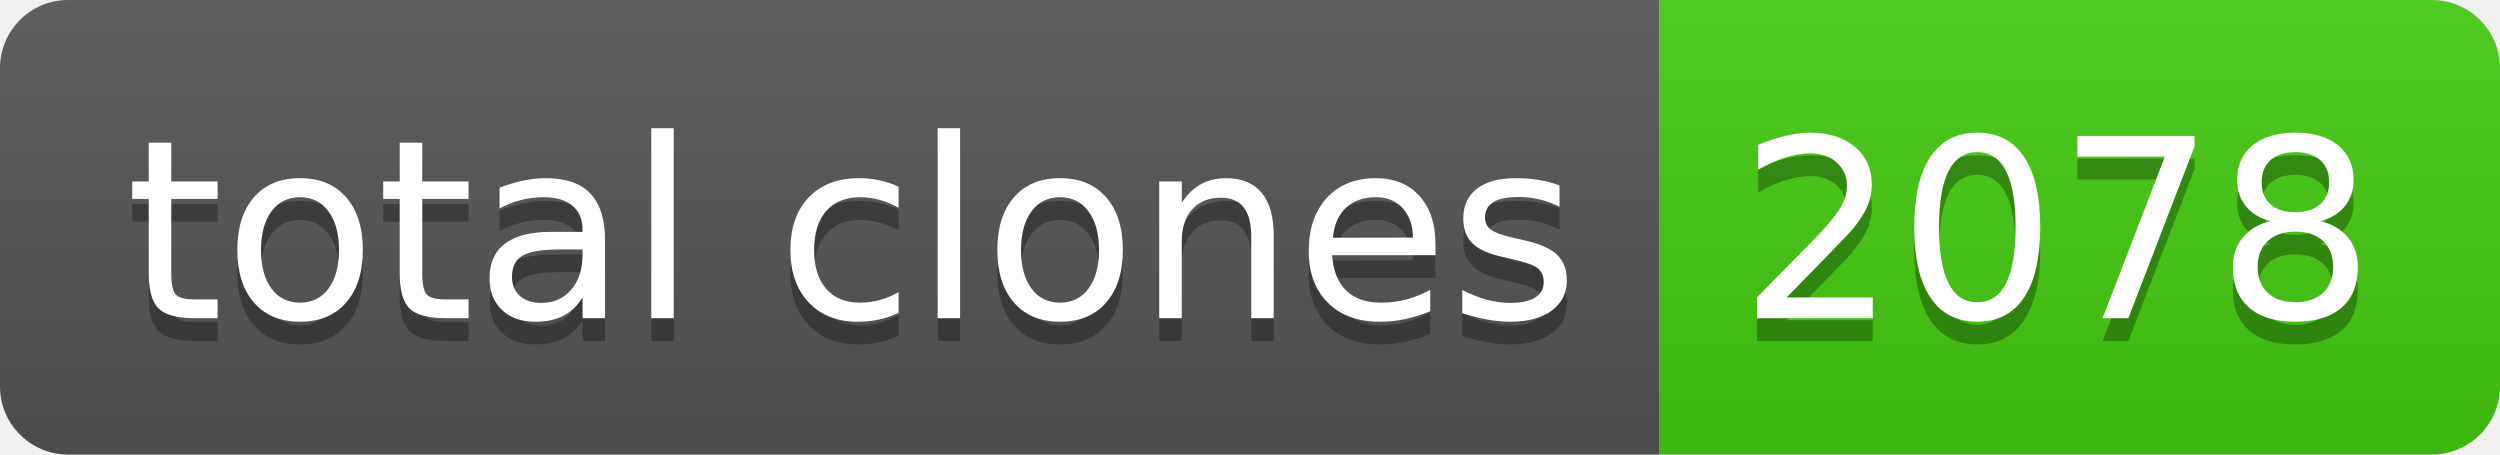
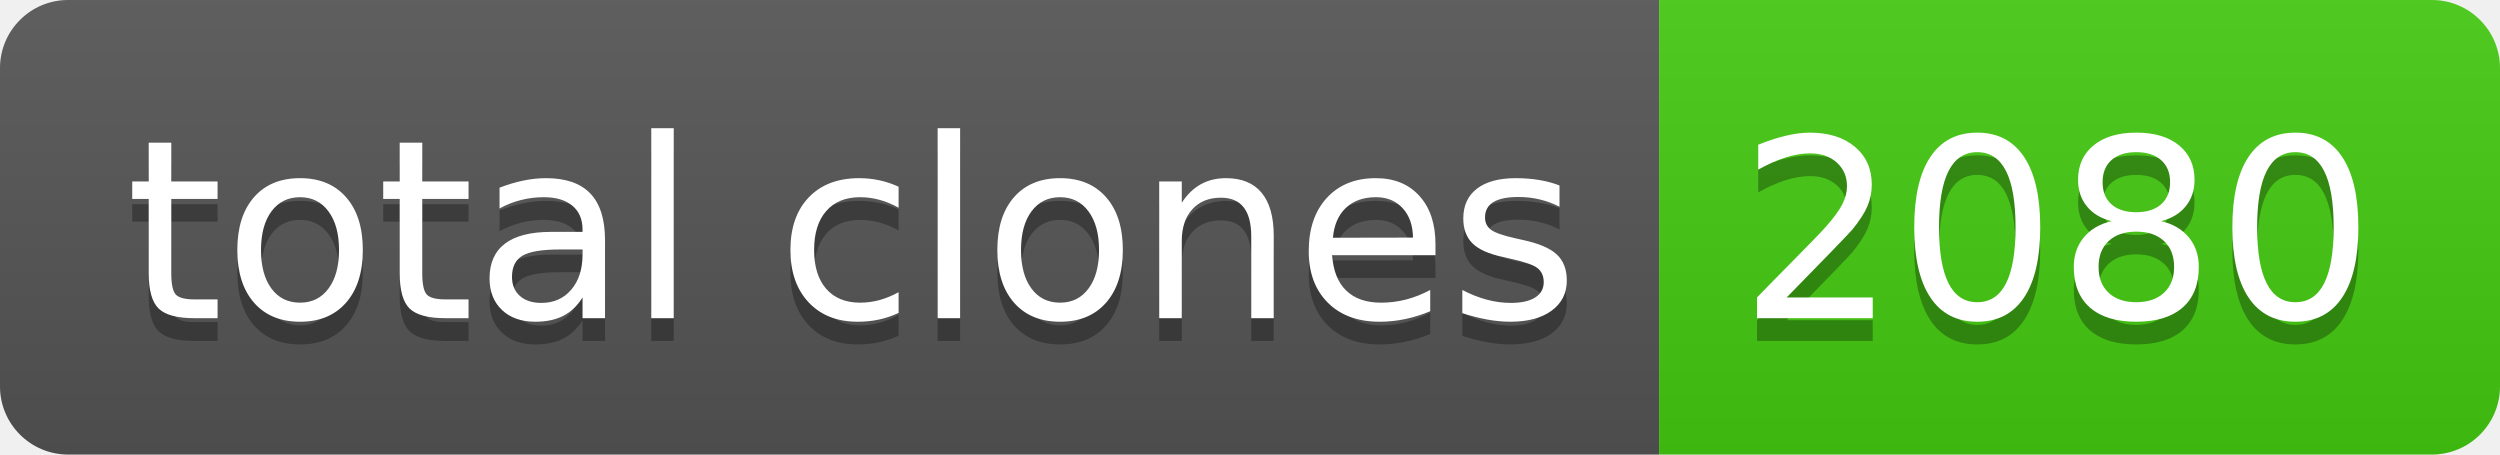
- <svg xmlns="http://www.w3.org/2000/svg" width="110" height="20" role="img" aria-label="total clones: 2078">
+ <svg xmlns="http://www.w3.org/2000/svg" width="110" height="20" role="img" aria-label="total clones: 2080">
  <linearGradient id="s" x2="0" y2="100%">
    <stop offset="0" stop-color="#bbb" stop-opacity=".1" />
    <stop offset="1" stop-opacity=".1" />
  </linearGradient>
  <clipPath id="r">
    <rect width="110" height="20" rx="3" fill="#fff" />
  </clipPath>
  <g clip-path="url(#r)">
    <rect width="73" height="20" fill="#555" />
    <rect x="73" width="37" height="20" fill="#4c1" />
    <rect width="110" height="20" fill="url(#s)" />
  </g>
  <g fill="#fff" text-anchor="middle" font-family="Verdana,Geneva,DejaVu Sans,sans-serif" text-rendering="geometricPrecision" font-size="110">
    <text aria-hidden="true" x="375" y="150" fill="#010101" fill-opacity=".3" transform="scale(.1)" textLength="630">total clones</text>
    <text x="375" y="140" transform="scale(.1)" fill="#fff" textLength="630">total clones</text>
-     <text aria-hidden="true" x="905" y="150" fill="#010101" fill-opacity=".3" transform="scale(.1)" textLength="270">2078</text>
-     <text x="905" y="140" transform="scale(.1)" fill="#fff" textLength="270">2078</text>
+     <text aria-hidden="true" x="905" y="150" fill="#010101" fill-opacity=".3" transform="scale(.1)" textLength="270">2080</text>
+     <text x="905" y="140" transform="scale(.1)" fill="#fff" textLength="270">2080</text>
  </g>
</svg>
